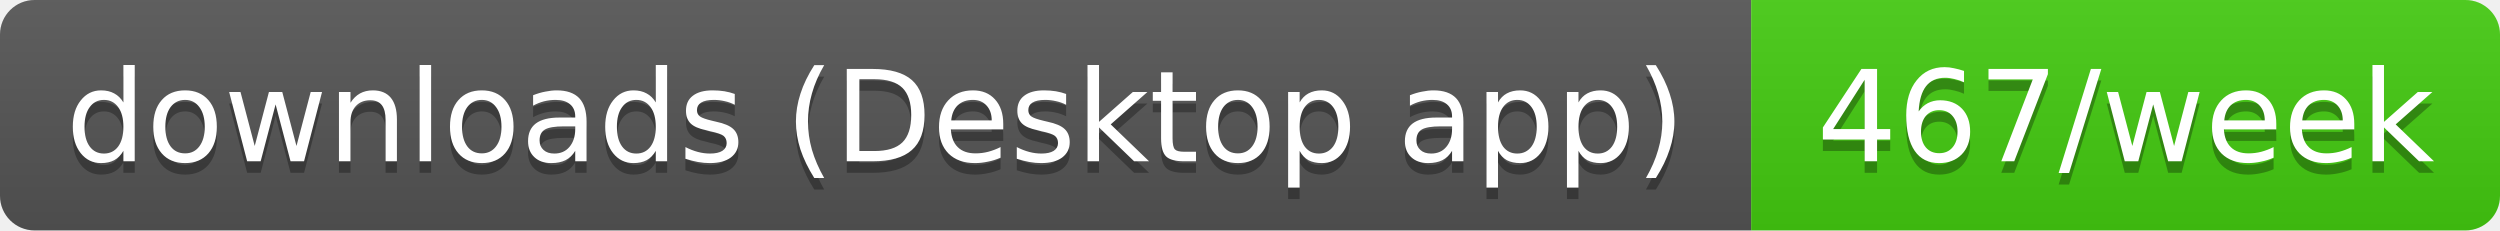
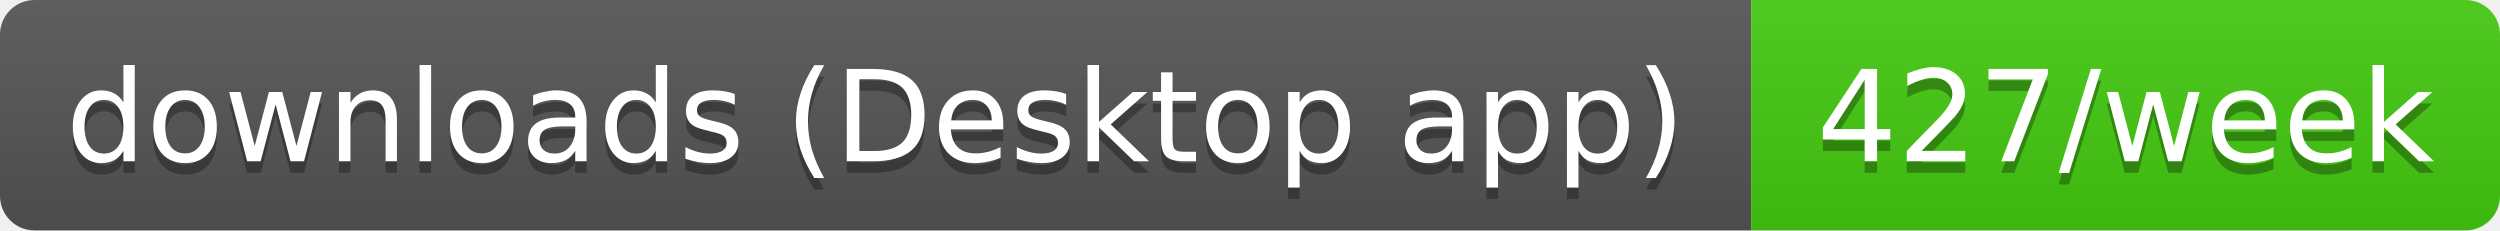
- <svg xmlns="http://www.w3.org/2000/svg" width="217" height="20" role="img" aria-label="downloads (Desktop app): 467/week">
+ <svg xmlns="http://www.w3.org/2000/svg" width="217" height="20" role="img" aria-label="downloads (Desktop app): 427/week">
  <linearGradient id="s" x2="0" y2="100%">
    <stop offset="0" stop-color="#bbb" stop-opacity=".1" />
    <stop offset="1" stop-opacity=".1" />
  </linearGradient>
  <clipPath id="r">
    <rect width="217" height="20" rx="3" fill="#fff" />
  </clipPath>
  <g clip-path="url(#r)">
    <rect width="152" height="20" fill="#555" />
    <rect x="152" width="65" height="20" fill="#4c1" />
    <rect width="217" height="20" fill="url(#s)" />
  </g>
  <g fill="#fff" text-anchor="middle" font-family="Verdana,Geneva,DejaVu Sans,sans-serif" text-rendering="geometricPrecision" font-size="11">
    <text aria-hidden="true" x="76" y="15" fill="#010101" fill-opacity=".3" textLength="141.5">downloads (Desktop app)</text>
-     <text aria-hidden="true" x="184.5" y="15" fill="#010101" fill-opacity=".3" textLength="54.5">467/week</text>
+     <text aria-hidden="true" x="184.5" y="15" fill="#010101" fill-opacity=".3" textLength="54.5">427/week</text>
    <text x="76" y="14" textLength="141.5">downloads (Desktop app)</text>
-     <text x="184.5" y="14" textLength="54.5">467/week</text>
+     <text x="184.5" y="14" textLength="54.5">427/week</text>
  </g>
</svg>
